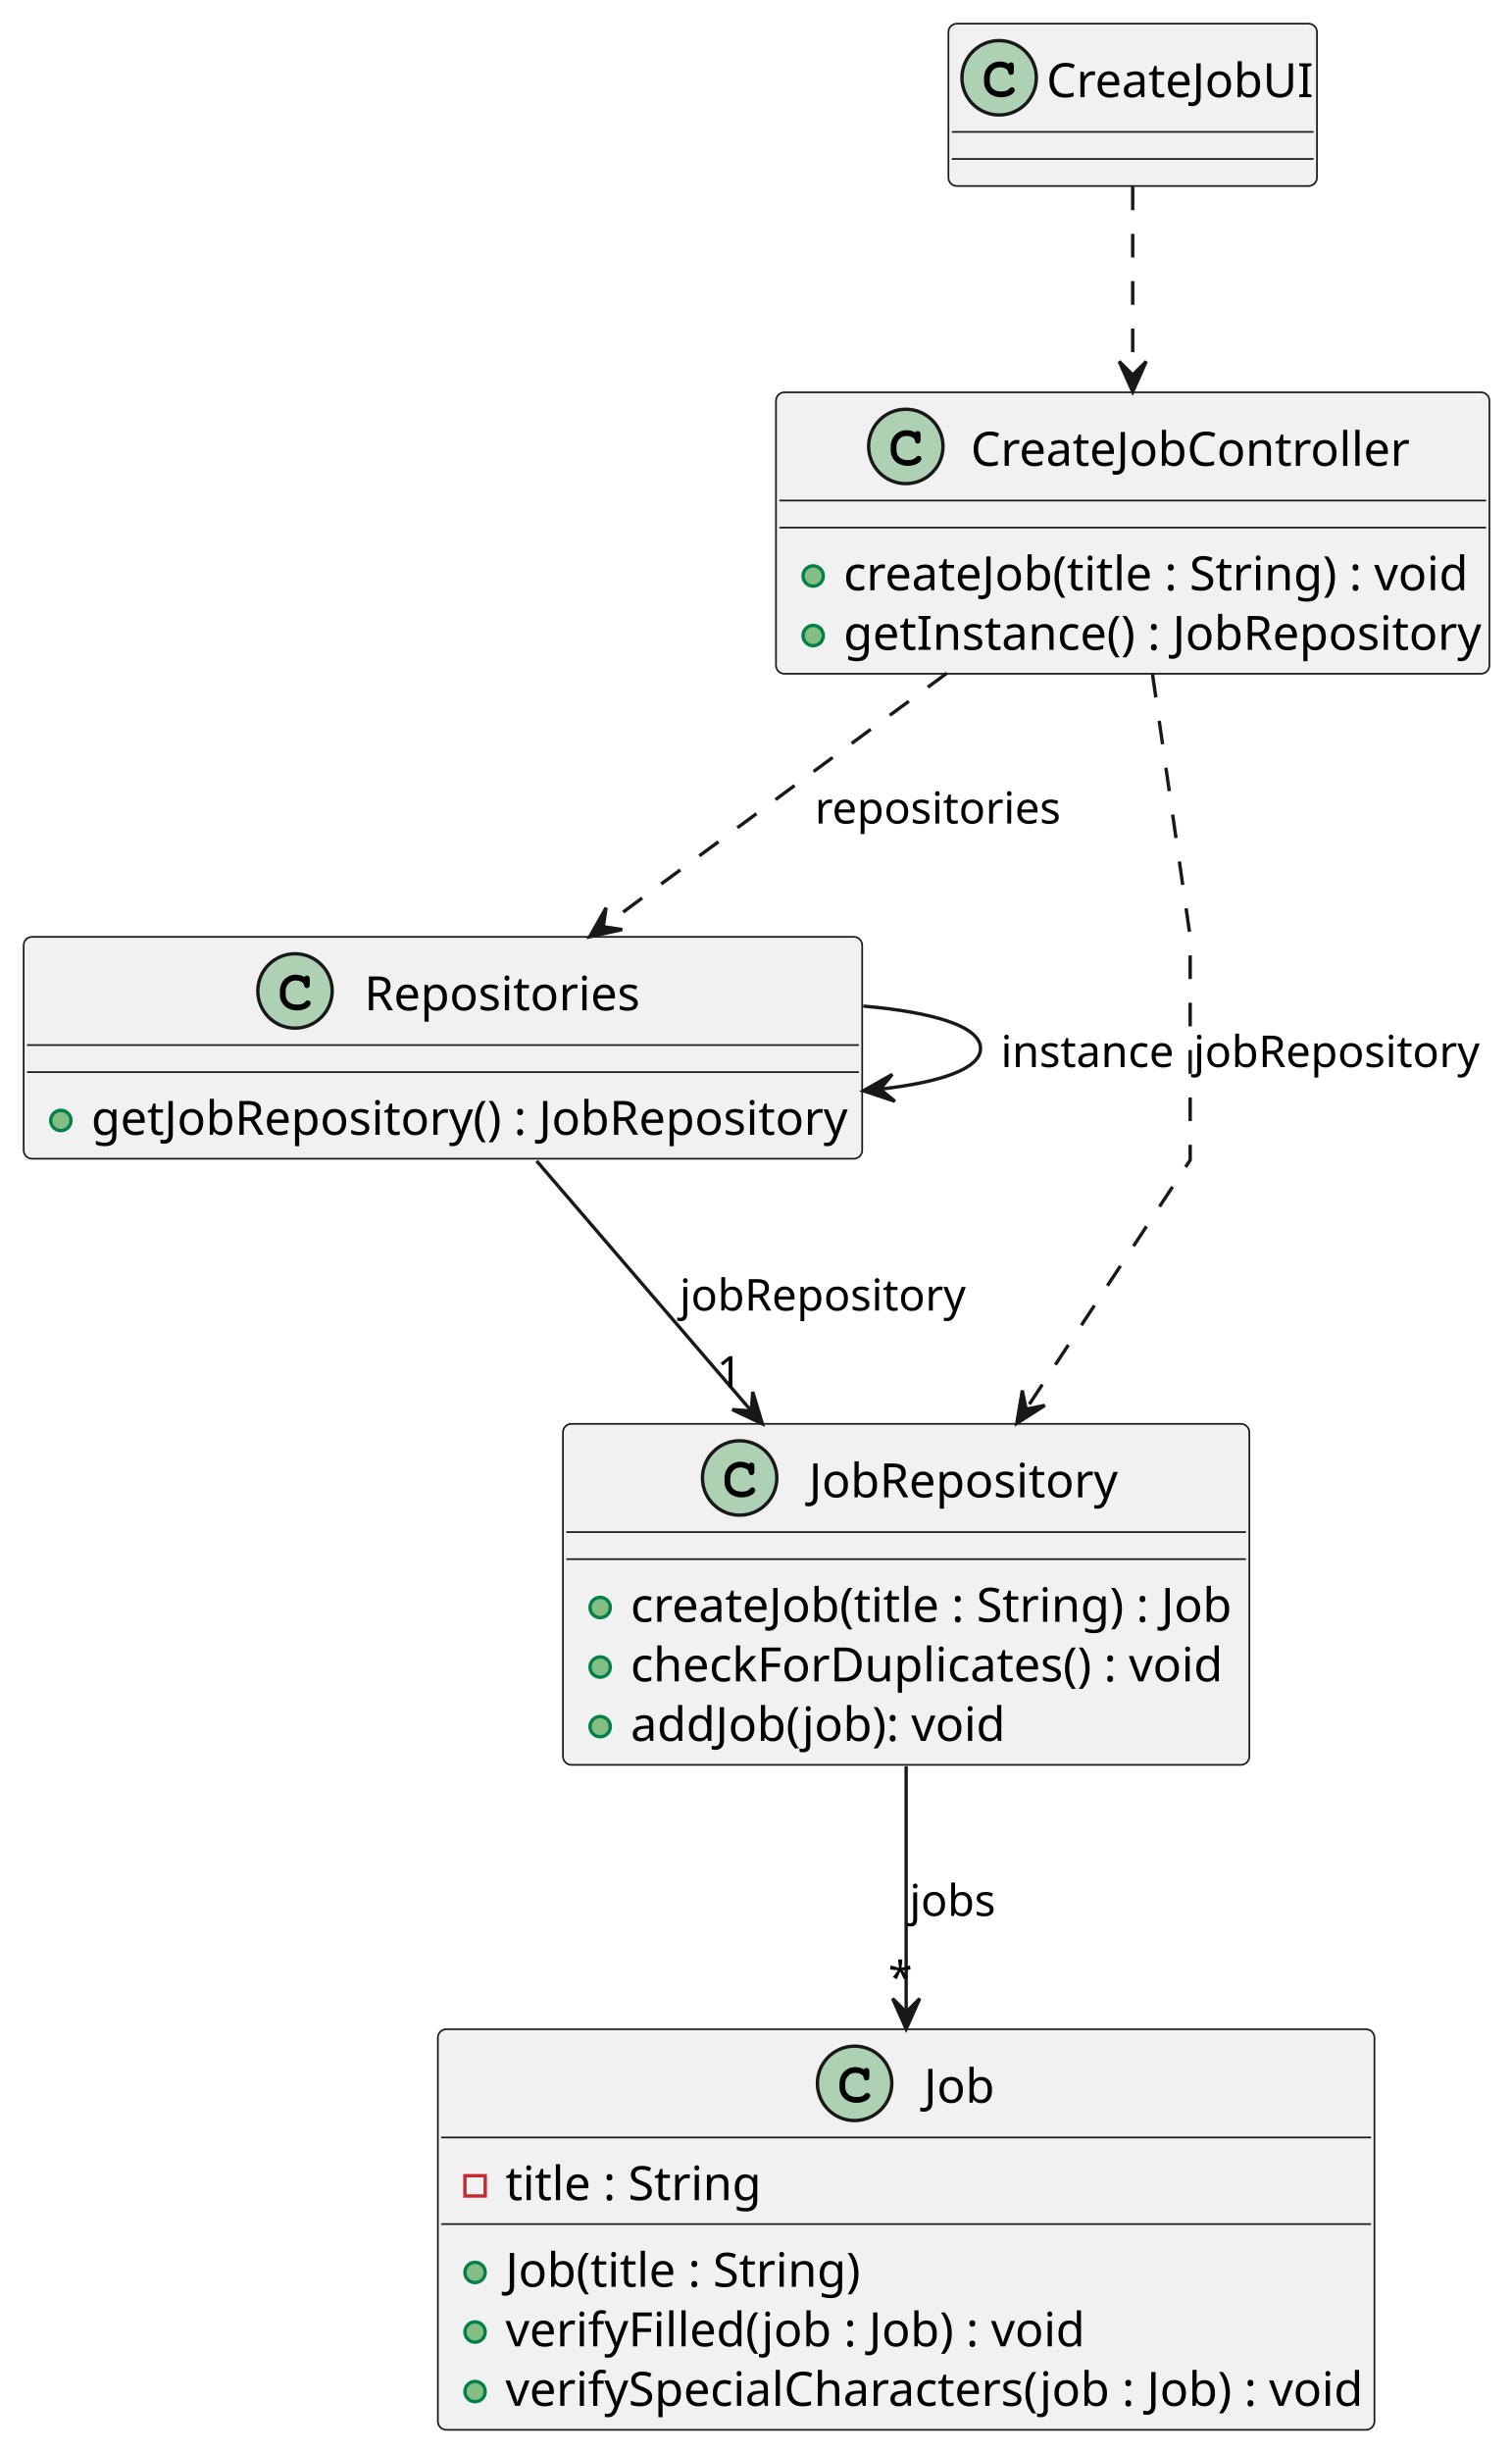
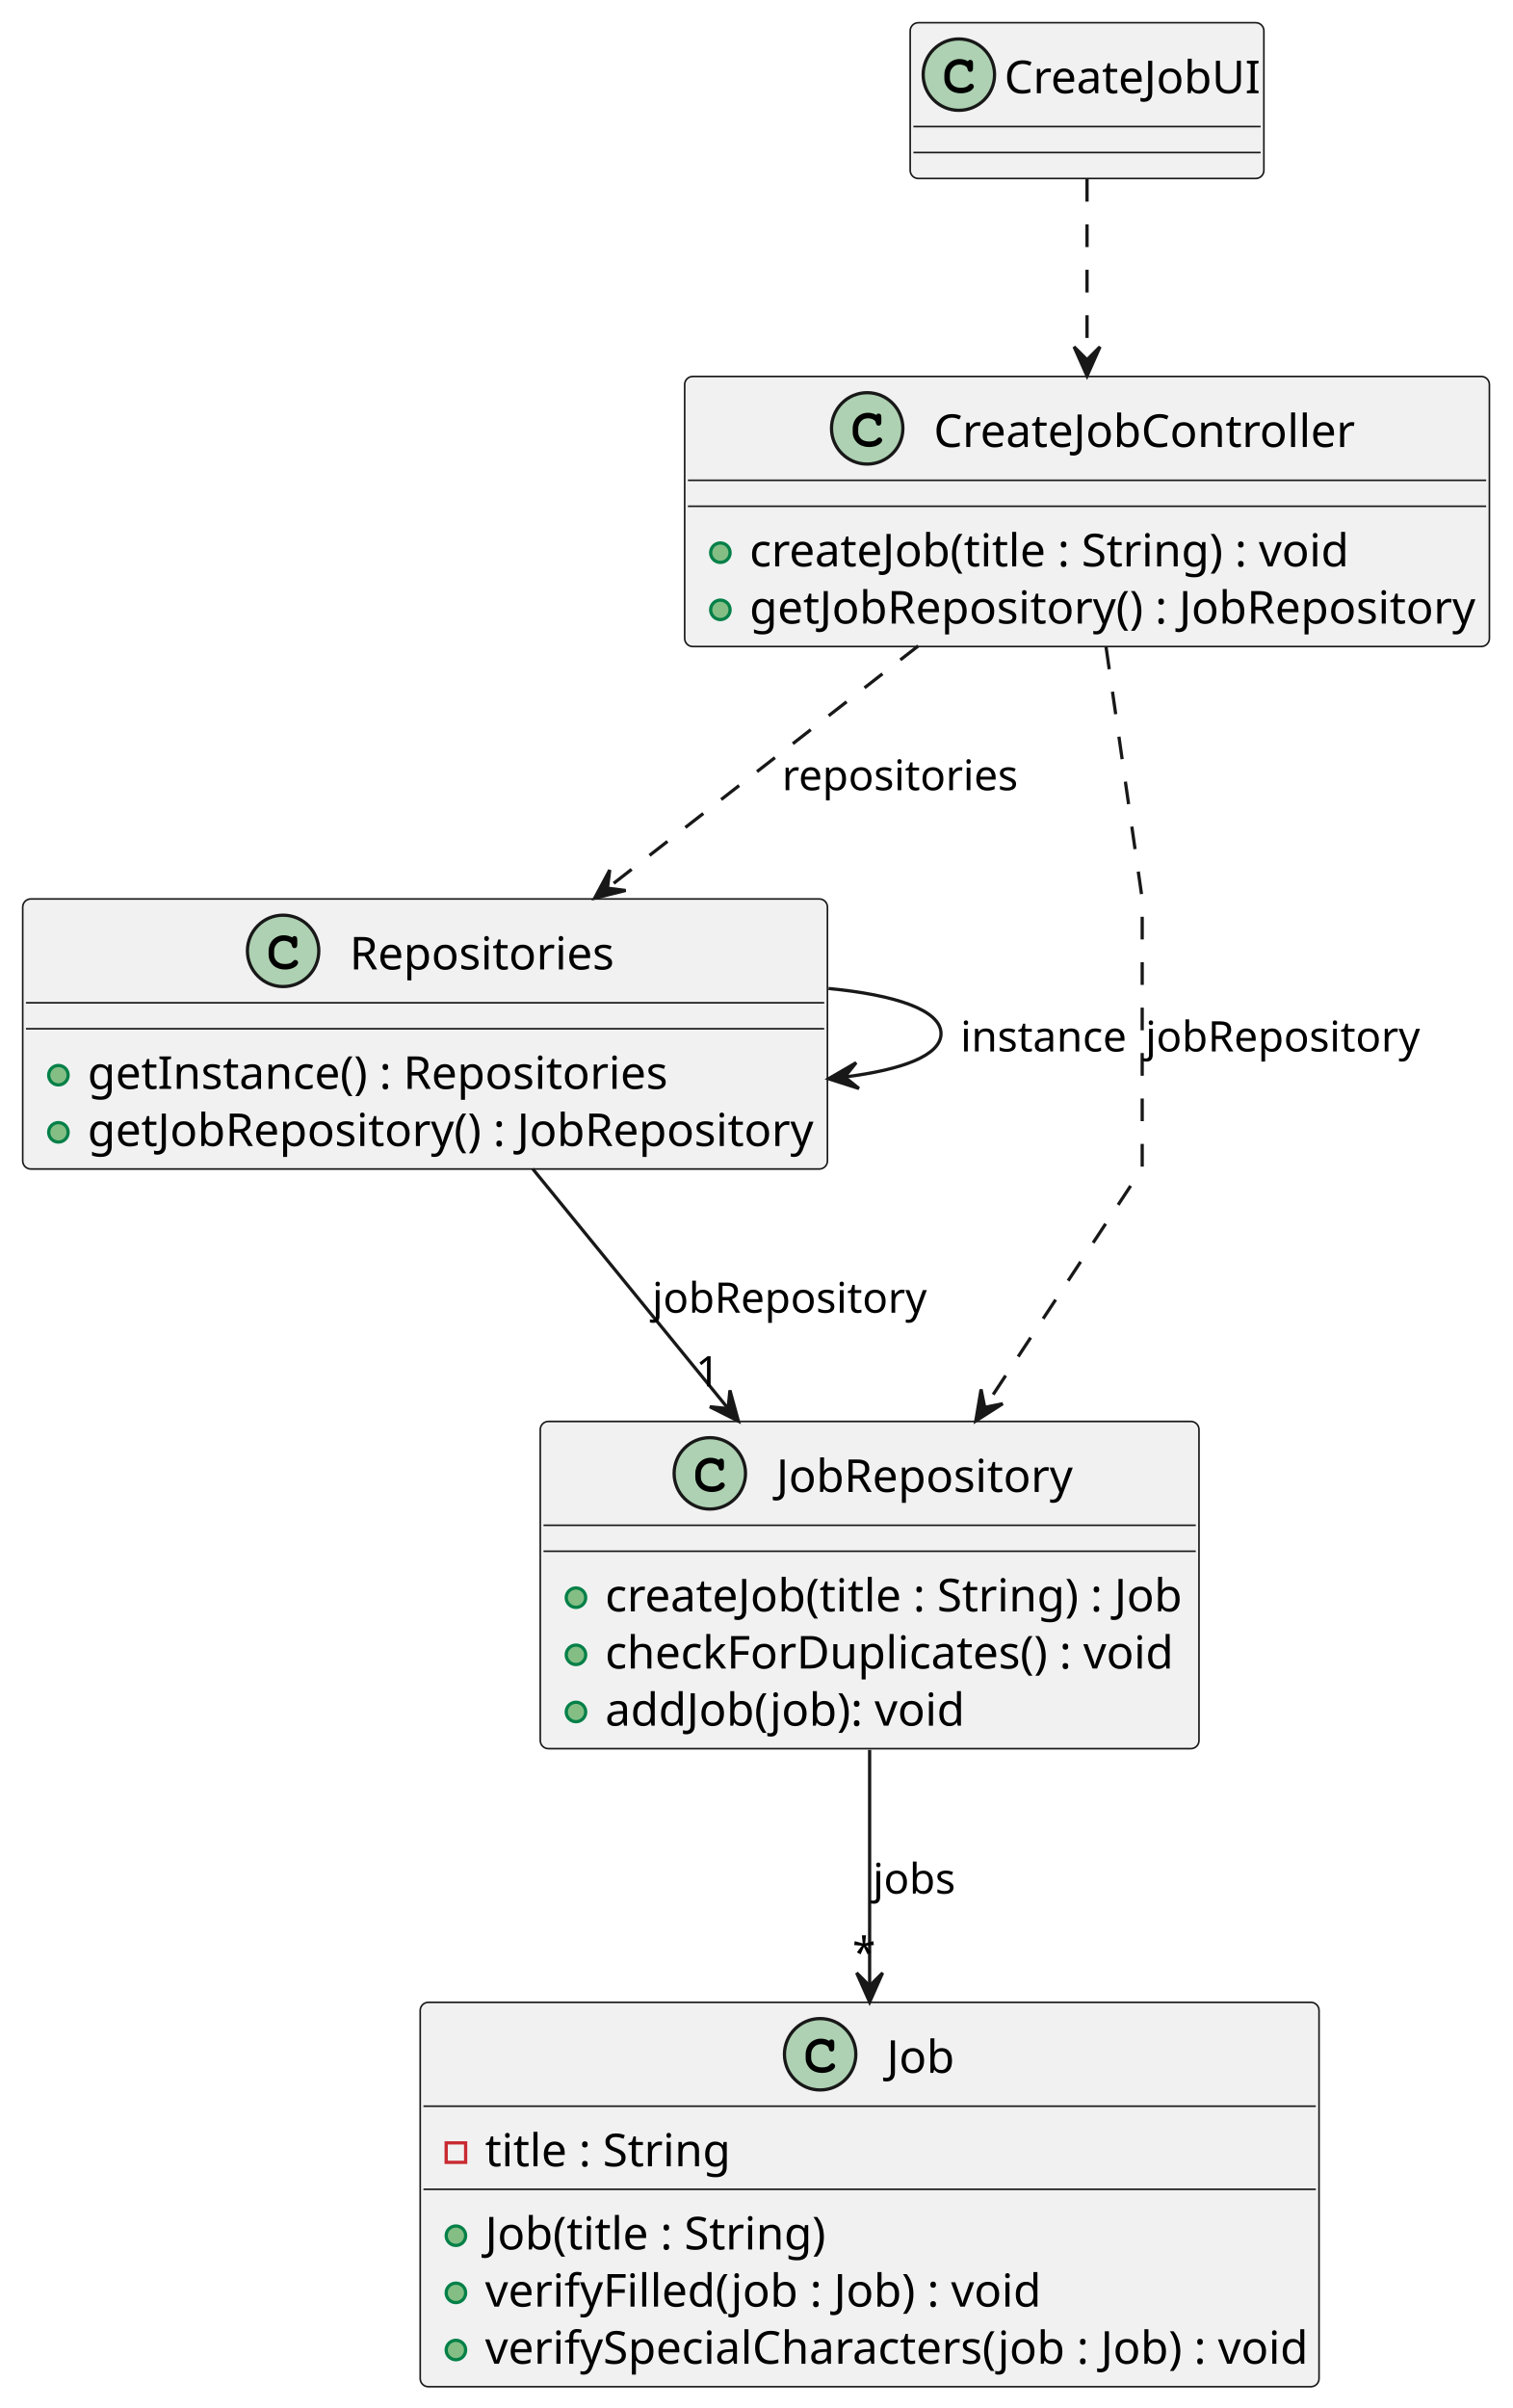
- <svg xmlns="http://www.w3.org/2000/svg" contentStyleType="text/css" height="725px" preserveAspectRatio="none" style="width:447px;height:725px;background:#FFFFFF;" version="1.1" viewBox="0 0 447 725" width="447px" zoomAndPan="magnify">
+ <svg xmlns="http://www.w3.org/2000/svg" contentStyleType="text/css" height="742px" preserveAspectRatio="none" style="width:466px;height:742px;background:#FFFFFF;" version="1.1" viewBox="0 0 466 742" width="466px" zoomAndPan="magnify">
  <defs />
  <g>
    <g id="elem_CreateJobUI">
      <rect codeLine="7" fill="#F1F1F1" height="48" id="CreateJobUI" rx="2.5" ry="2.5" style="stroke:#181818;stroke-width:0.5;" width="109" x="280.5" y="7" />
      <ellipse cx="295.5" cy="23" fill="#ADD1B2" rx="11" ry="11" style="stroke:#181818;stroke-width:1.0;" />
      <path d="M298.266,18.875 Q298.422,18.656 298.609,18.547 Q298.797,18.438 299.016,18.438 Q299.391,18.438 299.625,18.703 Q299.859,18.953 299.859,19.562 L299.859,21.016 Q299.859,21.625 299.625,21.891 Q299.391,22.156 299.016,22.156 Q298.672,22.156 298.469,21.953 Q298.266,21.766 298.156,21.25 Q298.109,20.891 297.922,20.703 Q297.594,20.328 296.984,20.109 Q296.375,19.891 295.75,19.891 Q294.984,19.891 294.344,20.219 Q293.719,20.547 293.219,21.297 Q292.734,22.047 292.734,23.078 L292.734,24.172 Q292.734,25.406 293.625,26.234 Q294.516,27.047 296.109,27.047 Q297.047,27.047 297.703,26.797 Q298.094,26.641 298.516,26.203 Q298.781,25.938 298.922,25.859 Q299.078,25.781 299.281,25.781 Q299.609,25.781 299.859,26.047 Q300.125,26.297 300.125,26.641 Q300.125,26.984 299.781,27.391 Q299.281,27.969 298.484,28.297 Q297.406,28.75 296.109,28.75 Q294.594,28.75 293.391,28.125 Q292.406,27.625 291.719,26.562 Q291.031,25.484 291.031,24.203 L291.031,23.047 Q291.031,21.719 291.641,20.578 Q292.266,19.422 293.359,18.812 Q294.453,18.188 295.688,18.188 Q296.422,18.188 297.062,18.359 Q297.719,18.516 298.266,18.875 Z " fill="#000000" />
      <text fill="#000000" font-family="sans-serif" font-size="14" lengthAdjust="spacing" textLength="77" x="309.5" y="28.729">CreateJobUI</text>
      <line style="stroke:#181818;stroke-width:0.5;" x1="281.5" x2="388.5" y1="39" y2="39" />
      <line style="stroke:#181818;stroke-width:0.5;" x1="281.5" x2="388.5" y1="47" y2="47" />
    </g>
    <g id="elem_CreateJobController">
-       <rect codeLine="10" fill="#F1F1F1" height="83.219" id="CreateJobController" rx="2.5" ry="2.5" style="stroke:#181818;stroke-width:0.5;" width="211" x="229.5" y="116" />
-       <ellipse cx="267.9" cy="132" fill="#ADD1B2" rx="11" ry="11" style="stroke:#181818;stroke-width:1.0;" />
-       <path d="M270.666,127.875 Q270.822,127.656 271.009,127.547 Q271.197,127.438 271.416,127.438 Q271.791,127.438 272.025,127.703 Q272.259,127.953 272.259,128.562 L272.259,130.016 Q272.259,130.625 272.025,130.891 Q271.791,131.156 271.416,131.156 Q271.072,131.156 270.869,130.953 Q270.666,130.766 270.556,130.25 Q270.509,129.891 270.322,129.703 Q269.994,129.328 269.384,129.109 Q268.775,128.891 268.15,128.891 Q267.384,128.891 266.744,129.219 Q266.119,129.547 265.619,130.297 Q265.134,131.047 265.134,132.078 L265.134,133.172 Q265.134,134.406 266.025,135.234 Q266.916,136.047 268.509,136.047 Q269.447,136.047 270.103,135.797 Q270.494,135.641 270.916,135.203 Q271.181,134.938 271.322,134.859 Q271.478,134.781 271.681,134.781 Q272.009,134.781 272.259,135.047 Q272.525,135.297 272.525,135.641 Q272.525,135.984 272.181,136.391 Q271.681,136.969 270.884,137.297 Q269.806,137.75 268.509,137.75 Q266.994,137.75 265.791,137.125 Q264.806,136.625 264.119,135.562 Q263.431,134.484 263.431,133.203 L263.431,132.047 Q263.431,130.719 264.041,129.578 Q264.666,128.422 265.759,127.812 Q266.853,127.188 268.087,127.188 Q268.822,127.188 269.462,127.359 Q270.119,127.516 270.666,127.875 Z " fill="#000000" />
-       <text fill="#000000" font-family="sans-serif" font-size="14" lengthAdjust="spacing" textLength="127" x="287.1" y="137.728">CreateJobController</text>
-       <line style="stroke:#181818;stroke-width:0.5;" x1="230.5" x2="439.5" y1="148" y2="148" />
-       <line style="stroke:#181818;stroke-width:0.5;" x1="230.5" x2="439.5" y1="156" y2="156" />
-       <ellipse cx="240.5" cy="170.305" fill="#84BE84" rx="3" ry="3" style="stroke:#038048;stroke-width:1.0;" />
-       <text fill="#000000" font-family="sans-serif" font-size="14" lengthAdjust="spacing" textLength="181" x="249.5" y="174.533">createJob(title : String) : void</text>
-       <ellipse cx="240.5" cy="187.914" fill="#84BE84" rx="3" ry="3" style="stroke:#038048;stroke-width:1.0;" />
-       <text fill="#000000" font-family="sans-serif" font-size="14" lengthAdjust="spacing" textLength="185" x="249.5" y="192.143">getInstance() : JobRepository</text>
+       <rect codeLine="10" fill="#F1F1F1" height="83.219" id="CreateJobController" rx="2.5" ry="2.5" style="stroke:#181818;stroke-width:0.5;" width="248" x="211" y="116" />
+       <ellipse cx="267.25" cy="132" fill="#ADD1B2" rx="11" ry="11" style="stroke:#181818;stroke-width:1.0;" />
+       <path d="M270.016,127.875 Q270.172,127.656 270.359,127.547 Q270.547,127.438 270.766,127.438 Q271.141,127.438 271.375,127.703 Q271.609,127.953 271.609,128.562 L271.609,130.016 Q271.609,130.625 271.375,130.891 Q271.141,131.156 270.766,131.156 Q270.422,131.156 270.219,130.953 Q270.016,130.766 269.906,130.25 Q269.859,129.891 269.672,129.703 Q269.344,129.328 268.734,129.109 Q268.125,128.891 267.5,128.891 Q266.734,128.891 266.094,129.219 Q265.469,129.547 264.969,130.297 Q264.484,131.047 264.484,132.078 L264.484,133.172 Q264.484,134.406 265.375,135.234 Q266.266,136.047 267.859,136.047 Q268.797,136.047 269.453,135.797 Q269.844,135.641 270.266,135.203 Q270.531,134.938 270.672,134.859 Q270.828,134.781 271.031,134.781 Q271.359,134.781 271.609,135.047 Q271.875,135.297 271.875,135.641 Q271.875,135.984 271.531,136.391 Q271.031,136.969 270.234,137.297 Q269.156,137.75 267.859,137.75 Q266.344,137.75 265.141,137.125 Q264.156,136.625 263.469,135.562 Q262.781,134.484 262.781,133.203 L262.781,132.047 Q262.781,130.719 263.391,129.578 Q264.016,128.422 265.109,127.812 Q266.203,127.188 267.438,127.188 Q268.172,127.188 268.812,127.359 Q269.469,127.516 270.016,127.875 Z " fill="#000000" />
+       <text fill="#000000" font-family="sans-serif" font-size="14" lengthAdjust="spacing" textLength="127" x="287.75" y="137.728">CreateJobController</text>
+       <line style="stroke:#181818;stroke-width:0.5;" x1="212" x2="458" y1="148" y2="148" />
+       <line style="stroke:#181818;stroke-width:0.5;" x1="212" x2="458" y1="156" y2="156" />
+       <ellipse cx="222" cy="170.305" fill="#84BE84" rx="3" ry="3" style="stroke:#038048;stroke-width:1.0;" />
+       <text fill="#000000" font-family="sans-serif" font-size="14" lengthAdjust="spacing" textLength="181" x="231" y="174.533">createJob(title : String) : void</text>
+       <ellipse cx="222" cy="187.914" fill="#84BE84" rx="3" ry="3" style="stroke:#038048;stroke-width:1.0;" />
+       <text fill="#000000" font-family="sans-serif" font-size="14" lengthAdjust="spacing" textLength="222" x="231" y="192.143">getJobRepository() : JobRepository</text>
    </g>
    <g id="elem_Repositories">
-       <rect codeLine="15" fill="#F1F1F1" height="65.609" id="Repositories" rx="2.5" ry="2.5" style="stroke:#181818;stroke-width:0.5;" width="248" x="7" y="277" />
+       <rect codeLine="15" fill="#F1F1F1" height="83.219" id="Repositories" rx="2.5" ry="2.5" style="stroke:#181818;stroke-width:0.5;" width="248" x="7" y="277" />
      <ellipse cx="87.25" cy="293" fill="#ADD1B2" rx="11" ry="11" style="stroke:#181818;stroke-width:1.0;" />
      <path d="M90.016,288.875 Q90.172,288.656 90.359,288.547 Q90.547,288.438 90.766,288.438 Q91.141,288.438 91.375,288.703 Q91.609,288.953 91.609,289.562 L91.609,291.016 Q91.609,291.625 91.375,291.891 Q91.141,292.156 90.766,292.156 Q90.422,292.156 90.219,291.953 Q90.016,291.766 89.906,291.25 Q89.859,290.891 89.672,290.703 Q89.344,290.328 88.734,290.109 Q88.125,289.891 87.5,289.891 Q86.734,289.891 86.094,290.219 Q85.469,290.547 84.969,291.297 Q84.484,292.047 84.484,293.078 L84.484,294.172 Q84.484,295.406 85.375,296.234 Q86.266,297.047 87.859,297.047 Q88.797,297.047 89.453,296.797 Q89.844,296.641 90.266,296.203 Q90.531,295.938 90.672,295.859 Q90.828,295.781 91.031,295.781 Q91.359,295.781 91.609,296.047 Q91.875,296.297 91.875,296.641 Q91.875,296.984 91.531,297.391 Q91.031,297.969 90.234,298.297 Q89.156,298.75 87.859,298.75 Q86.344,298.75 85.141,298.125 Q84.156,297.625 83.469,296.562 Q82.781,295.484 82.781,294.203 L82.781,293.047 Q82.781,291.719 83.391,290.578 Q84.016,289.422 85.109,288.812 Q86.203,288.188 87.438,288.188 Q88.172,288.188 88.812,288.359 Q89.469,288.516 90.016,288.875 Z " fill="#000000" />
      <text fill="#000000" font-family="sans-serif" font-size="14" lengthAdjust="spacing" textLength="79" x="107.75" y="298.728">Repositories</text>
      <line style="stroke:#181818;stroke-width:0.5;" x1="8" x2="254" y1="309" y2="309" />
      <line style="stroke:#181818;stroke-width:0.5;" x1="8" x2="254" y1="317" y2="317" />
      <ellipse cx="18" cy="331.305" fill="#84BE84" rx="3" ry="3" style="stroke:#038048;stroke-width:1.0;" />
-       <text fill="#000000" font-family="sans-serif" font-size="14" lengthAdjust="spacing" textLength="222" x="27" y="335.533">getJobRepository() : JobRepository</text>
+       <text fill="#000000" font-family="sans-serif" font-size="14" lengthAdjust="spacing" textLength="174" x="27" y="335.533">getInstance() : Repositories</text>
+       <ellipse cx="18" cy="348.914" fill="#84BE84" rx="3" ry="3" style="stroke:#038048;stroke-width:1.0;" />
+       <text fill="#000000" font-family="sans-serif" font-size="14" lengthAdjust="spacing" textLength="222" x="27" y="353.143">getJobRepository() : JobRepository</text>
    </g>
    <g id="elem_JobRepository">
-       <rect codeLine="19" fill="#F1F1F1" height="100.828" id="JobRepository" rx="2.5" ry="2.5" style="stroke:#181818;stroke-width:0.5;" width="203" x="166.5" y="421" />
-       <ellipse cx="218.75" cy="437" fill="#ADD1B2" rx="11" ry="11" style="stroke:#181818;stroke-width:1.0;" />
-       <path d="M221.516,432.875 Q221.672,432.656 221.859,432.547 Q222.047,432.438 222.266,432.438 Q222.641,432.438 222.875,432.703 Q223.109,432.953 223.109,433.562 L223.109,435.016 Q223.109,435.625 222.875,435.891 Q222.641,436.156 222.266,436.156 Q221.922,436.156 221.719,435.953 Q221.516,435.766 221.406,435.25 Q221.359,434.891 221.172,434.703 Q220.844,434.328 220.234,434.109 Q219.625,433.891 219,433.891 Q218.234,433.891 217.594,434.219 Q216.969,434.547 216.469,435.297 Q215.984,436.047 215.984,437.078 L215.984,438.172 Q215.984,439.406 216.875,440.234 Q217.766,441.047 219.359,441.047 Q220.297,441.047 220.953,440.797 Q221.344,440.641 221.766,440.203 Q222.031,439.938 222.172,439.859 Q222.328,439.781 222.531,439.781 Q222.859,439.781 223.109,440.047 Q223.375,440.297 223.375,440.641 Q223.375,440.984 223.031,441.391 Q222.531,441.969 221.734,442.297 Q220.656,442.75 219.359,442.75 Q217.844,442.75 216.641,442.125 Q215.656,441.625 214.969,440.562 Q214.281,439.484 214.281,438.203 L214.281,437.047 Q214.281,435.719 214.891,434.578 Q215.516,433.422 216.609,432.812 Q217.703,432.188 218.938,432.188 Q219.672,432.188 220.312,432.359 Q220.969,432.516 221.516,432.875 Z " fill="#000000" />
-       <text fill="#000000" font-family="sans-serif" font-size="14" lengthAdjust="spacing" textLength="90" x="239.25" y="442.728">JobRepository</text>
-       <line style="stroke:#181818;stroke-width:0.5;" x1="167.5" x2="368.5" y1="453" y2="453" />
-       <line style="stroke:#181818;stroke-width:0.5;" x1="167.5" x2="368.5" y1="461" y2="461" />
-       <ellipse cx="177.5" cy="475.305" fill="#84BE84" rx="3" ry="3" style="stroke:#038048;stroke-width:1.0;" />
-       <text fill="#000000" font-family="sans-serif" font-size="14" lengthAdjust="spacing" textLength="177" x="186.5" y="479.533">createJob(title : String) : Job</text>
-       <ellipse cx="177.5" cy="492.914" fill="#84BE84" rx="3" ry="3" style="stroke:#038048;stroke-width:1.0;" />
-       <text fill="#000000" font-family="sans-serif" font-size="14" lengthAdjust="spacing" textLength="173" x="186.5" y="497.143">checkForDuplicates() : void</text>
-       <ellipse cx="177.5" cy="510.523" fill="#84BE84" rx="3" ry="3" style="stroke:#038048;stroke-width:1.0;" />
-       <text fill="#000000" font-family="sans-serif" font-size="14" lengthAdjust="spacing" textLength="109" x="186.5" y="514.752">addJob(job): void</text>
+       <rect codeLine="20" fill="#F1F1F1" height="100.828" id="JobRepository" rx="2.5" ry="2.5" style="stroke:#181818;stroke-width:0.5;" width="203" x="166.5" y="438" />
+       <ellipse cx="218.75" cy="454" fill="#ADD1B2" rx="11" ry="11" style="stroke:#181818;stroke-width:1.0;" />
+       <path d="M221.516,449.875 Q221.672,449.656 221.859,449.547 Q222.047,449.438 222.266,449.438 Q222.641,449.438 222.875,449.703 Q223.109,449.953 223.109,450.562 L223.109,452.016 Q223.109,452.625 222.875,452.891 Q222.641,453.156 222.266,453.156 Q221.922,453.156 221.719,452.953 Q221.516,452.766 221.406,452.25 Q221.359,451.891 221.172,451.703 Q220.844,451.328 220.234,451.109 Q219.625,450.891 219,450.891 Q218.234,450.891 217.594,451.219 Q216.969,451.547 216.469,452.297 Q215.984,453.047 215.984,454.078 L215.984,455.172 Q215.984,456.406 216.875,457.234 Q217.766,458.047 219.359,458.047 Q220.297,458.047 220.953,457.797 Q221.344,457.641 221.766,457.203 Q222.031,456.938 222.172,456.859 Q222.328,456.781 222.531,456.781 Q222.859,456.781 223.109,457.047 Q223.375,457.297 223.375,457.641 Q223.375,457.984 223.031,458.391 Q222.531,458.969 221.734,459.297 Q220.656,459.75 219.359,459.75 Q217.844,459.75 216.641,459.125 Q215.656,458.625 214.969,457.562 Q214.281,456.484 214.281,455.203 L214.281,454.047 Q214.281,452.719 214.891,451.578 Q215.516,450.422 216.609,449.812 Q217.703,449.188 218.938,449.188 Q219.672,449.188 220.312,449.359 Q220.969,449.516 221.516,449.875 Z " fill="#000000" />
+       <text fill="#000000" font-family="sans-serif" font-size="14" lengthAdjust="spacing" textLength="90" x="239.25" y="459.728">JobRepository</text>
+       <line style="stroke:#181818;stroke-width:0.5;" x1="167.5" x2="368.5" y1="470" y2="470" />
+       <line style="stroke:#181818;stroke-width:0.5;" x1="167.5" x2="368.5" y1="478" y2="478" />
+       <ellipse cx="177.5" cy="492.305" fill="#84BE84" rx="3" ry="3" style="stroke:#038048;stroke-width:1.0;" />
+       <text fill="#000000" font-family="sans-serif" font-size="14" lengthAdjust="spacing" textLength="177" x="186.5" y="496.533">createJob(title : String) : Job</text>
+       <ellipse cx="177.5" cy="509.914" fill="#84BE84" rx="3" ry="3" style="stroke:#038048;stroke-width:1.0;" />
+       <text fill="#000000" font-family="sans-serif" font-size="14" lengthAdjust="spacing" textLength="173" x="186.5" y="514.143">checkForDuplicates() : void</text>
+       <ellipse cx="177.5" cy="527.523" fill="#84BE84" rx="3" ry="3" style="stroke:#038048;stroke-width:1.0;" />
+       <text fill="#000000" font-family="sans-serif" font-size="14" lengthAdjust="spacing" textLength="109" x="186.5" y="531.752">addJob(job): void</text>
    </g>
    <g id="elem_Job">
-       <rect codeLine="25" fill="#F1F1F1" height="118.438" id="Job" rx="2.5" ry="2.5" style="stroke:#181818;stroke-width:0.5;" width="277" x="129.5" y="600" />
-       <ellipse cx="252.75" cy="616" fill="#ADD1B2" rx="11" ry="11" style="stroke:#181818;stroke-width:1.0;" />
-       <path d="M255.516,611.875 Q255.672,611.656 255.859,611.547 Q256.047,611.438 256.266,611.438 Q256.641,611.438 256.875,611.703 Q257.109,611.953 257.109,612.562 L257.109,614.016 Q257.109,614.625 256.875,614.891 Q256.641,615.156 256.266,615.156 Q255.922,615.156 255.719,614.953 Q255.516,614.766 255.406,614.25 Q255.359,613.891 255.172,613.703 Q254.844,613.328 254.234,613.109 Q253.625,612.891 253,612.891 Q252.234,612.891 251.594,613.219 Q250.969,613.547 250.469,614.297 Q249.984,615.047 249.984,616.078 L249.984,617.172 Q249.984,618.406 250.875,619.234 Q251.766,620.047 253.359,620.047 Q254.297,620.047 254.953,619.797 Q255.344,619.641 255.766,619.203 Q256.031,618.938 256.172,618.859 Q256.328,618.781 256.531,618.781 Q256.859,618.781 257.109,619.047 Q257.375,619.297 257.375,619.641 Q257.375,619.984 257.031,620.391 Q256.531,620.969 255.734,621.297 Q254.656,621.75 253.359,621.75 Q251.844,621.75 250.641,621.125 Q249.656,620.625 248.969,619.562 Q248.281,618.484 248.281,617.203 L248.281,616.047 Q248.281,614.719 248.891,613.578 Q249.516,612.422 250.609,611.812 Q251.703,611.188 252.938,611.188 Q253.672,611.188 254.312,611.359 Q254.969,611.516 255.516,611.875 Z " fill="#000000" />
-       <text fill="#000000" font-family="sans-serif" font-size="14" lengthAdjust="spacing" textLength="22" x="273.25" y="621.729">Job</text>
-       <line style="stroke:#181818;stroke-width:0.5;" x1="130.5" x2="405.5" y1="632" y2="632" />
-       <rect fill="none" height="6" style="stroke:#C82930;stroke-width:1.0;" width="6" x="137.5" y="643.305" />
-       <text fill="#000000" font-family="sans-serif" font-size="14" lengthAdjust="spacing" textLength="71" x="149.5" y="650.533">title : String</text>
-       <line style="stroke:#181818;stroke-width:0.5;" x1="130.5" x2="405.5" y1="657.609" y2="657.609" />
-       <ellipse cx="140.5" cy="671.914" fill="#84BE84" rx="3" ry="3" style="stroke:#038048;stroke-width:1.0;" />
-       <text fill="#000000" font-family="sans-serif" font-size="14" lengthAdjust="spacing" textLength="103" x="149.5" y="676.143">Job(title : String)</text>
-       <ellipse cx="140.5" cy="689.523" fill="#84BE84" rx="3" ry="3" style="stroke:#038048;stroke-width:1.0;" />
-       <text fill="#000000" font-family="sans-serif" font-size="14" lengthAdjust="spacing" textLength="169" x="149.5" y="693.752">verifyFilled(job : Job) : void</text>
-       <ellipse cx="140.5" cy="707.133" fill="#84BE84" rx="3" ry="3" style="stroke:#038048;stroke-width:1.0;" />
-       <text fill="#000000" font-family="sans-serif" font-size="14" lengthAdjust="spacing" textLength="251" x="149.5" y="711.361">verifySpecialCharacters(job : Job) : void</text>
+       <rect codeLine="26" fill="#F1F1F1" height="118.438" id="Job" rx="2.5" ry="2.5" style="stroke:#181818;stroke-width:0.5;" width="277" x="129.5" y="617" />
+       <ellipse cx="252.75" cy="633" fill="#ADD1B2" rx="11" ry="11" style="stroke:#181818;stroke-width:1.0;" />
+       <path d="M255.516,628.875 Q255.672,628.656 255.859,628.547 Q256.047,628.438 256.266,628.438 Q256.641,628.438 256.875,628.703 Q257.109,628.953 257.109,629.562 L257.109,631.016 Q257.109,631.625 256.875,631.891 Q256.641,632.156 256.266,632.156 Q255.922,632.156 255.719,631.953 Q255.516,631.766 255.406,631.25 Q255.359,630.891 255.172,630.703 Q254.844,630.328 254.234,630.109 Q253.625,629.891 253,629.891 Q252.234,629.891 251.594,630.219 Q250.969,630.547 250.469,631.297 Q249.984,632.047 249.984,633.078 L249.984,634.172 Q249.984,635.406 250.875,636.234 Q251.766,637.047 253.359,637.047 Q254.297,637.047 254.953,636.797 Q255.344,636.641 255.766,636.203 Q256.031,635.938 256.172,635.859 Q256.328,635.781 256.531,635.781 Q256.859,635.781 257.109,636.047 Q257.375,636.297 257.375,636.641 Q257.375,636.984 257.031,637.391 Q256.531,637.969 255.734,638.297 Q254.656,638.75 253.359,638.75 Q251.844,638.75 250.641,638.125 Q249.656,637.625 248.969,636.562 Q248.281,635.484 248.281,634.203 L248.281,633.047 Q248.281,631.719 248.891,630.578 Q249.516,629.422 250.609,628.812 Q251.703,628.188 252.938,628.188 Q253.672,628.188 254.312,628.359 Q254.969,628.516 255.516,628.875 Z " fill="#000000" />
+       <text fill="#000000" font-family="sans-serif" font-size="14" lengthAdjust="spacing" textLength="22" x="273.25" y="638.729">Job</text>
+       <line style="stroke:#181818;stroke-width:0.5;" x1="130.5" x2="405.5" y1="649" y2="649" />
+       <rect fill="none" height="6" style="stroke:#C82930;stroke-width:1.0;" width="6" x="137.5" y="660.305" />
+       <text fill="#000000" font-family="sans-serif" font-size="14" lengthAdjust="spacing" textLength="71" x="149.5" y="667.533">title : String</text>
+       <line style="stroke:#181818;stroke-width:0.5;" x1="130.5" x2="405.5" y1="674.609" y2="674.609" />
+       <ellipse cx="140.5" cy="688.914" fill="#84BE84" rx="3" ry="3" style="stroke:#038048;stroke-width:1.0;" />
+       <text fill="#000000" font-family="sans-serif" font-size="14" lengthAdjust="spacing" textLength="103" x="149.5" y="693.143">Job(title : String)</text>
+       <ellipse cx="140.5" cy="706.523" fill="#84BE84" rx="3" ry="3" style="stroke:#038048;stroke-width:1.0;" />
+       <text fill="#000000" font-family="sans-serif" font-size="14" lengthAdjust="spacing" textLength="169" x="149.5" y="710.752">verifyFilled(job : Job) : void</text>
+       <ellipse cx="140.5" cy="724.133" fill="#84BE84" rx="3" ry="3" style="stroke:#038048;stroke-width:1.0;" />
+       <text fill="#000000" font-family="sans-serif" font-size="14" lengthAdjust="spacing" textLength="251" x="149.5" y="728.361">verifySpecialCharacters(job : Job) : void</text>
    </g>
    <g id="link_CreateJobUI_CreateJobController">
-       <path codeLine="32" d="M335,55.13 C335,70.68 335,91.72 335,110.6 " fill="none" id="CreateJobUI-to-CreateJobController" style="stroke:#181818;stroke-width:1.0;stroke-dasharray:7.0,7.0;" />
+       <path codeLine="33" d="M335,55.13 C335,70.68 335,91.72 335,110.6 " fill="none" id="CreateJobUI-to-CreateJobController" style="stroke:#181818;stroke-width:1.0;stroke-dasharray:7.0,7.0;" />
      <polygon fill="#181818" points="335,115.86,339,106.86,335,110.86,331,106.86,335,115.86" style="stroke:#181818;stroke-width:1.0;" />
    </g>
    <g id="link_Repositories_JobRepository">
-       <path codeLine="33" d="M158.72,343.28 C176.91,364.45 201.12,392.63 222.13,417.09 " fill="none" id="Repositories-to-JobRepository" style="stroke:#181818;stroke-width:1.0;" />
-       <polygon fill="#181818" points="225.47,420.99,222.632,411.559,222.209,417.2,216.568,416.776,225.47,420.99" style="stroke:#181818;stroke-width:1.0;" />
-       <text fill="#000000" font-family="sans-serif" font-size="13" lengthAdjust="spacing" textLength="79" x="201" y="387.495">jobRepository</text>
-       <text fill="#000000" font-family="sans-serif" font-size="13" lengthAdjust="spacing" textLength="7" x="211.997" y="410.294">1</text>
+       <path codeLine="34" d="M164.16,360.17 C182.21,382.29 204.75,409.94 224.22,433.81 " fill="none" id="Repositories-to-JobRepository" style="stroke:#181818;stroke-width:1.0;" />
+       <polygon fill="#181818" points="227.56,437.91,224.951,428.413,224.392,434.042,218.762,433.483,227.56,437.91" style="stroke:#181818;stroke-width:1.0;" />
+       <text fill="#000000" font-family="sans-serif" font-size="13" lengthAdjust="spacing" textLength="79" x="201" y="404.495">jobRepository</text>
+       <text fill="#000000" font-family="sans-serif" font-size="13" lengthAdjust="spacing" textLength="7" x="214.381" y="427.203">1</text>
    </g>
    <g id="link_Repositories_Repositories">
-       <path codeLine="34" d="M255.33,297.48 C275.86,299.25 290,303.43 290,310 C290,316.01 278.19,320.01 260.47,322.01 " fill="none" id="Repositories-to-Repositories" style="stroke:#181818;stroke-width:1.0;" />
-       <polygon fill="#181818" points="255.33,322.52,264.675,325.628,260.306,322.035,263.9,317.666,255.33,322.52" style="stroke:#181818;stroke-width:1.0;" />
-       <text fill="#000000" font-family="sans-serif" font-size="13" lengthAdjust="spacing" textLength="49" x="296" y="315.495">instance</text>
+       <path codeLine="35" d="M255.33,304.59 C275.86,306.56 290,311.2 290,318.5 C290,325.18 278.19,329.62 260.47,331.84 " fill="none" id="Repositories-to-Repositories" style="stroke:#181818;stroke-width:1.0;" />
+       <polygon fill="#181818" points="255.33,332.41,264.711,335.409,260.3,331.867,263.843,327.457,255.33,332.41" style="stroke:#181818;stroke-width:1.0;" />
+       <text fill="#000000" font-family="sans-serif" font-size="13" lengthAdjust="spacing" textLength="49" x="296" y="323.995">instance</text>
    </g>
    <g id="link_JobRepository_Job">
-       <path codeLine="35" d="M268,522.21 C268,544.55 268,571.18 268,594.91 " fill="none" id="JobRepository-to-Job" style="stroke:#181818;stroke-width:1.0;" />
-       <polygon fill="#181818" points="268,599.92,272,590.92,268,594.92,264,590.92,268,599.92" style="stroke:#181818;stroke-width:1.0;" />
-       <text fill="#000000" font-family="sans-serif" font-size="13" lengthAdjust="spacing" textLength="24" x="269" y="566.495">jobs</text>
-       <text fill="#000000" font-family="sans-serif" font-size="13" lengthAdjust="spacing" textLength="5" x="262.695" y="589.235">*</text>
+       <path codeLine="36" d="M268,539.21 C268,561.55 268,588.18 268,611.91 " fill="none" id="JobRepository-to-Job" style="stroke:#181818;stroke-width:1.0;" />
+       <polygon fill="#181818" points="268,616.92,272,607.92,268,611.92,264,607.92,268,616.92" style="stroke:#181818;stroke-width:1.0;" />
+       <text fill="#000000" font-family="sans-serif" font-size="13" lengthAdjust="spacing" textLength="24" x="269" y="583.495">jobs</text>
+       <text fill="#000000" font-family="sans-serif" font-size="13" lengthAdjust="spacing" textLength="5" x="262.695" y="606.235">*</text>
    </g>
    <g id="link_CreateJobController_Repositories">
-       <path codeLine="36" d="M280.06,199.03 C248.33,222.44 208.81,251.6 178.43,274.01 " fill="none" id="CreateJobController-to-Repositories" style="stroke:#181818;stroke-width:1.0;stroke-dasharray:7.0,7.0;" />
-       <polygon fill="#181818" points="174.4,276.98,184.014,274.841,178.419,274.005,179.254,268.41,174.4,276.98" style="stroke:#181818;stroke-width:1.0;" />
+       <path codeLine="37" d="M282.99,199.03 C253.73,221.84 217.18,250.33 187.25,273.65 " fill="none" id="CreateJobController-to-Repositories" style="stroke:#181818;stroke-width:1.0;stroke-dasharray:7.0,7.0;" />
+       <polygon fill="#181818" points="183.26,276.76,192.818,274.385,187.204,273.687,187.902,268.074,183.26,276.76" style="stroke:#181818;stroke-width:1.0;" />
      <text fill="#000000" font-family="sans-serif" font-size="13" lengthAdjust="spacing" textLength="67" x="241" y="243.495">repositories</text>
    </g>
    <g id="link_CreateJobController_JobRepository">
-       <path codeLine="37" d="M340.85,199.28 C345.77,233.56 352,277 352,277 C352,277 352,343 352,343 C352,343 326.42,381.82 303.5,416.62 " fill="none" id="CreateJobController-to-JobRepository" style="stroke:#181818;stroke-width:1.0;stroke-dasharray:7.0,7.0;" />
-       <polygon fill="#181818" points="300.72,420.84,309.02,415.537,303.477,416.669,302.346,411.126,300.72,420.84" style="stroke:#181818;stroke-width:1.0;" />
-       <text fill="#000000" font-family="sans-serif" font-size="13" lengthAdjust="spacing" textLength="79" x="353" y="315.495">jobRepository</text>
+       <path codeLine="38" d="M340.85,199.28 C345.77,233.56 352,277 352,277 C352,277 352,360 352,360 C352,360 326.42,398.82 303.5,433.62 " fill="none" id="CreateJobController-to-JobRepository" style="stroke:#181818;stroke-width:1.0;stroke-dasharray:7.0,7.0;" />
+       <polygon fill="#181818" points="300.72,437.84,309.02,432.537,303.477,433.669,302.346,428.126,300.72,437.84" style="stroke:#181818;stroke-width:1.0;" />
+       <text fill="#000000" font-family="sans-serif" font-size="13" lengthAdjust="spacing" textLength="79" x="353" y="323.995">jobRepository</text>
    </g>
  </g>
</svg>
